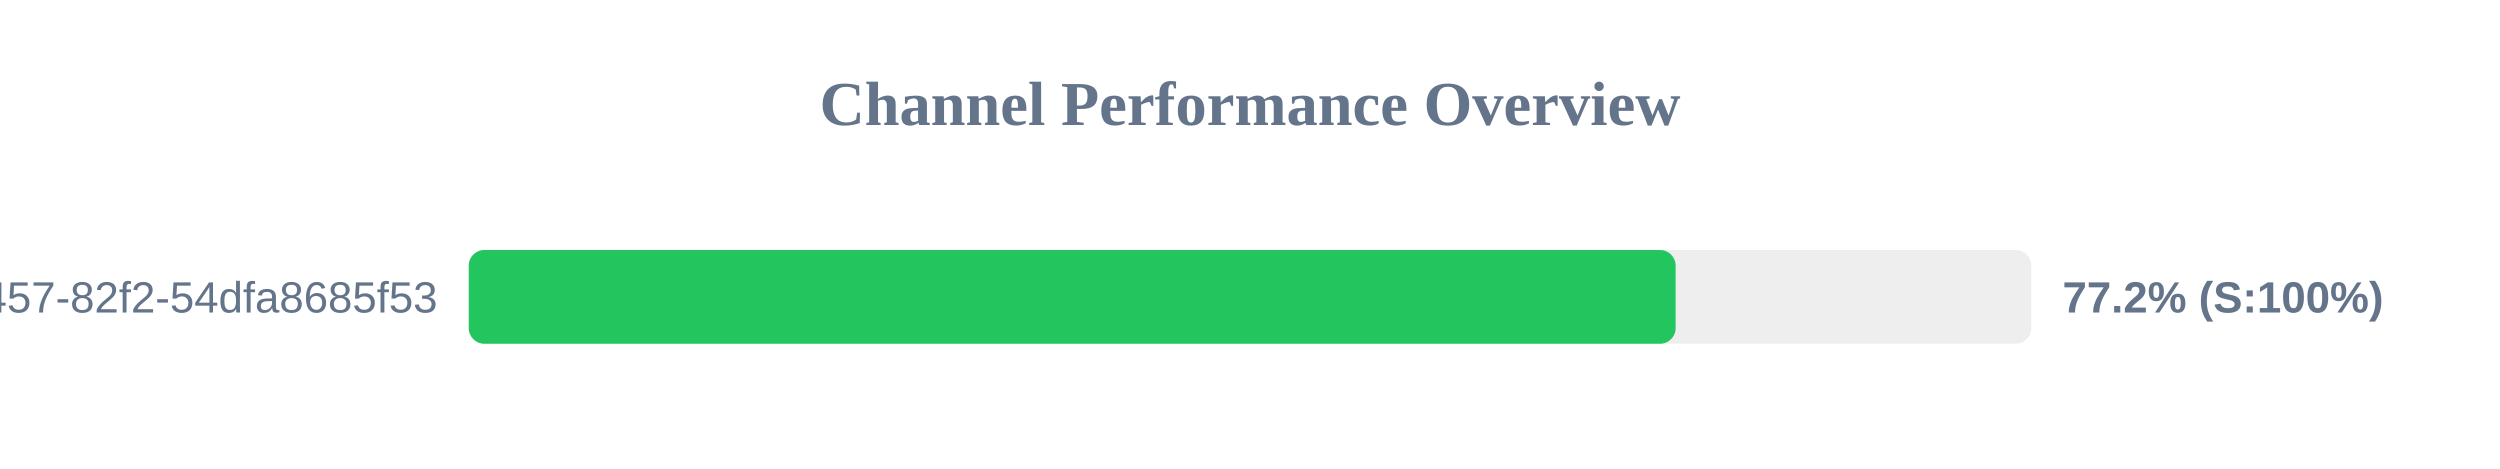
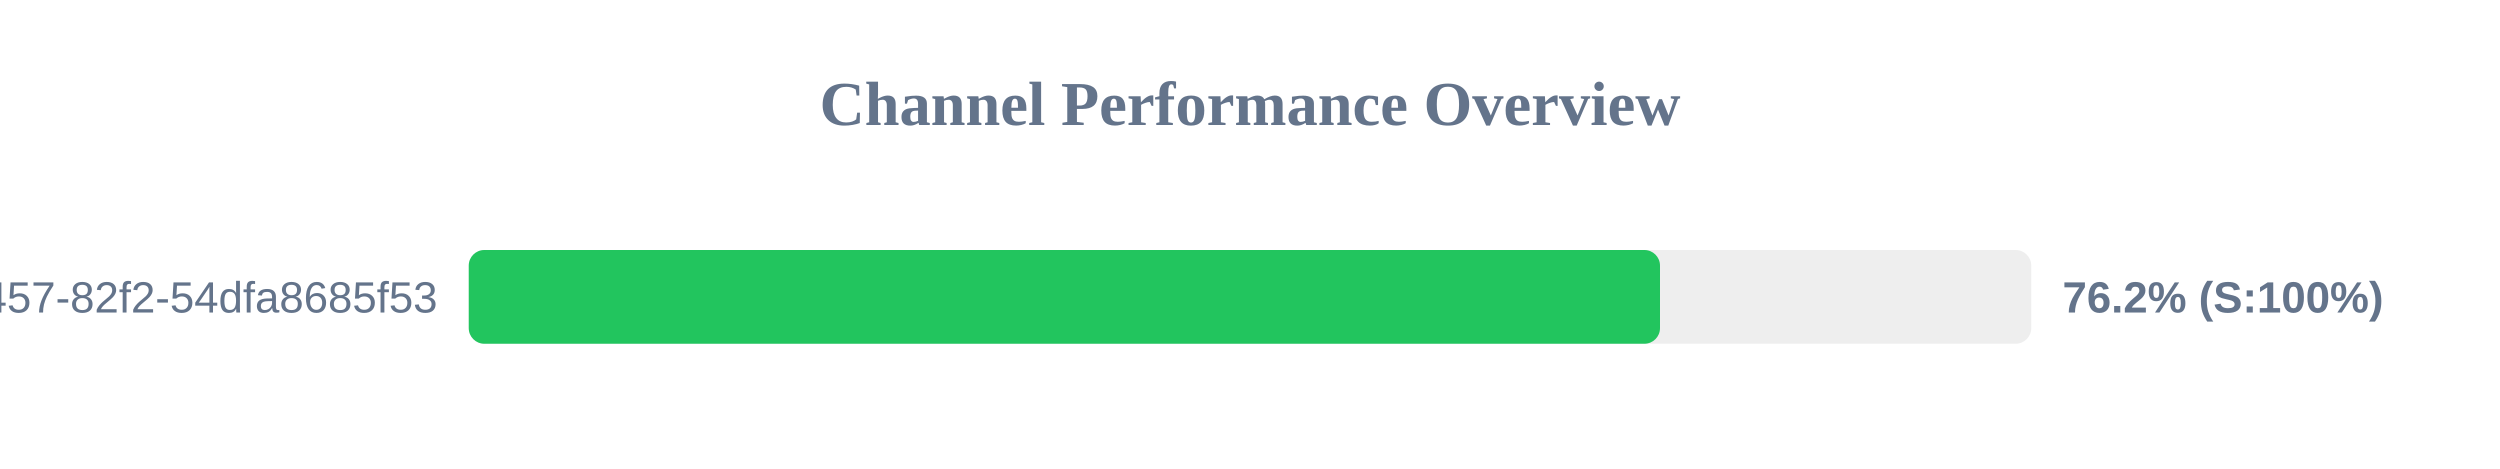
<svg xmlns="http://www.w3.org/2000/svg" width="800" height="150" version="1.1">
  <style>
        .row { font: 14px Arial; fill: #64748b; }
        .score { font: bold 14px Arial; fill: #64748b; }
    </style>
  <text x="400" y="40" text-anchor="middle" font-size="20px" font-weight="bold" fill="#64748b">Channel Performance Overview</text>
  <rect x="150" y="80" width="500" height="30" fill="#eee" rx="5" />
-   <rect x="150" y="80" width="386.2" height="30" fill="#22c55e" rx="5" />
+   <rect x="150" y="80" width="381.2" height="30" fill="#22c55e" rx="5" />
  <text x="140" y="100" text-anchor="end" class="row">?uuid=413c8b50-96bf-4457-82f2-54dfa8685f53</text>
-   <text x="660" y="100" text-anchor="start" class="score">77.2% (S:100%)</text>
+   <text x="660" y="100" text-anchor="start" class="score">76.2% (S:100%)</text>
</svg>
